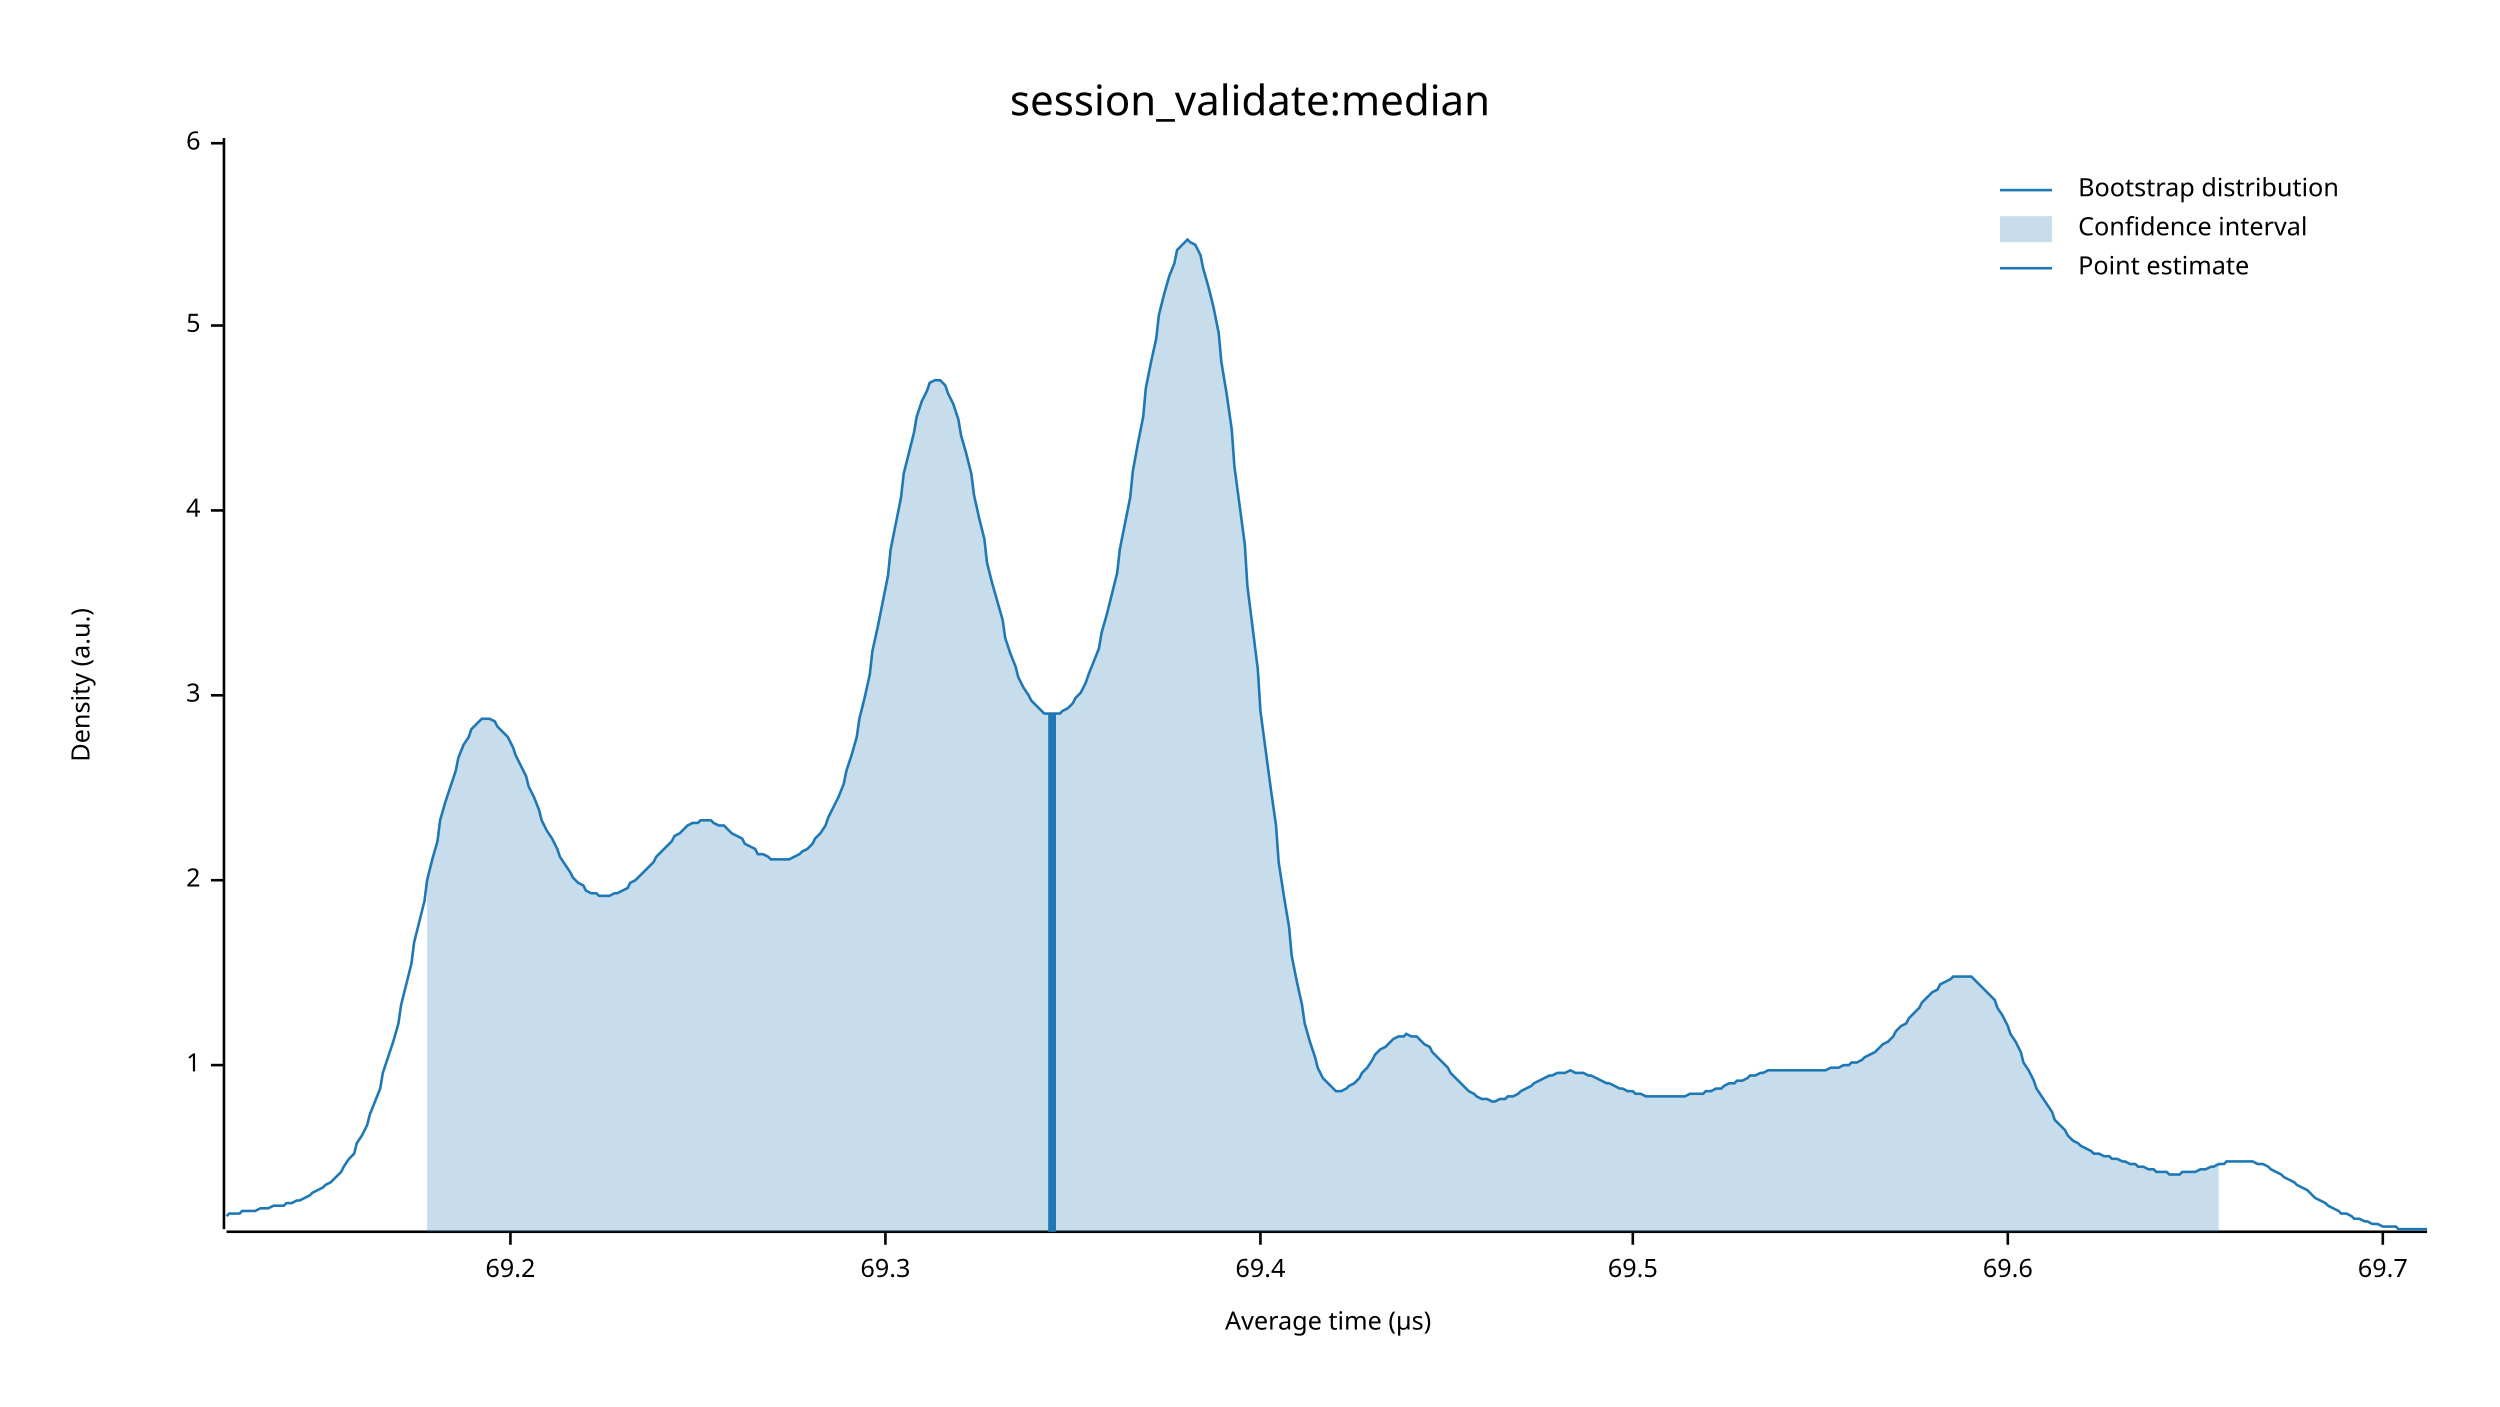
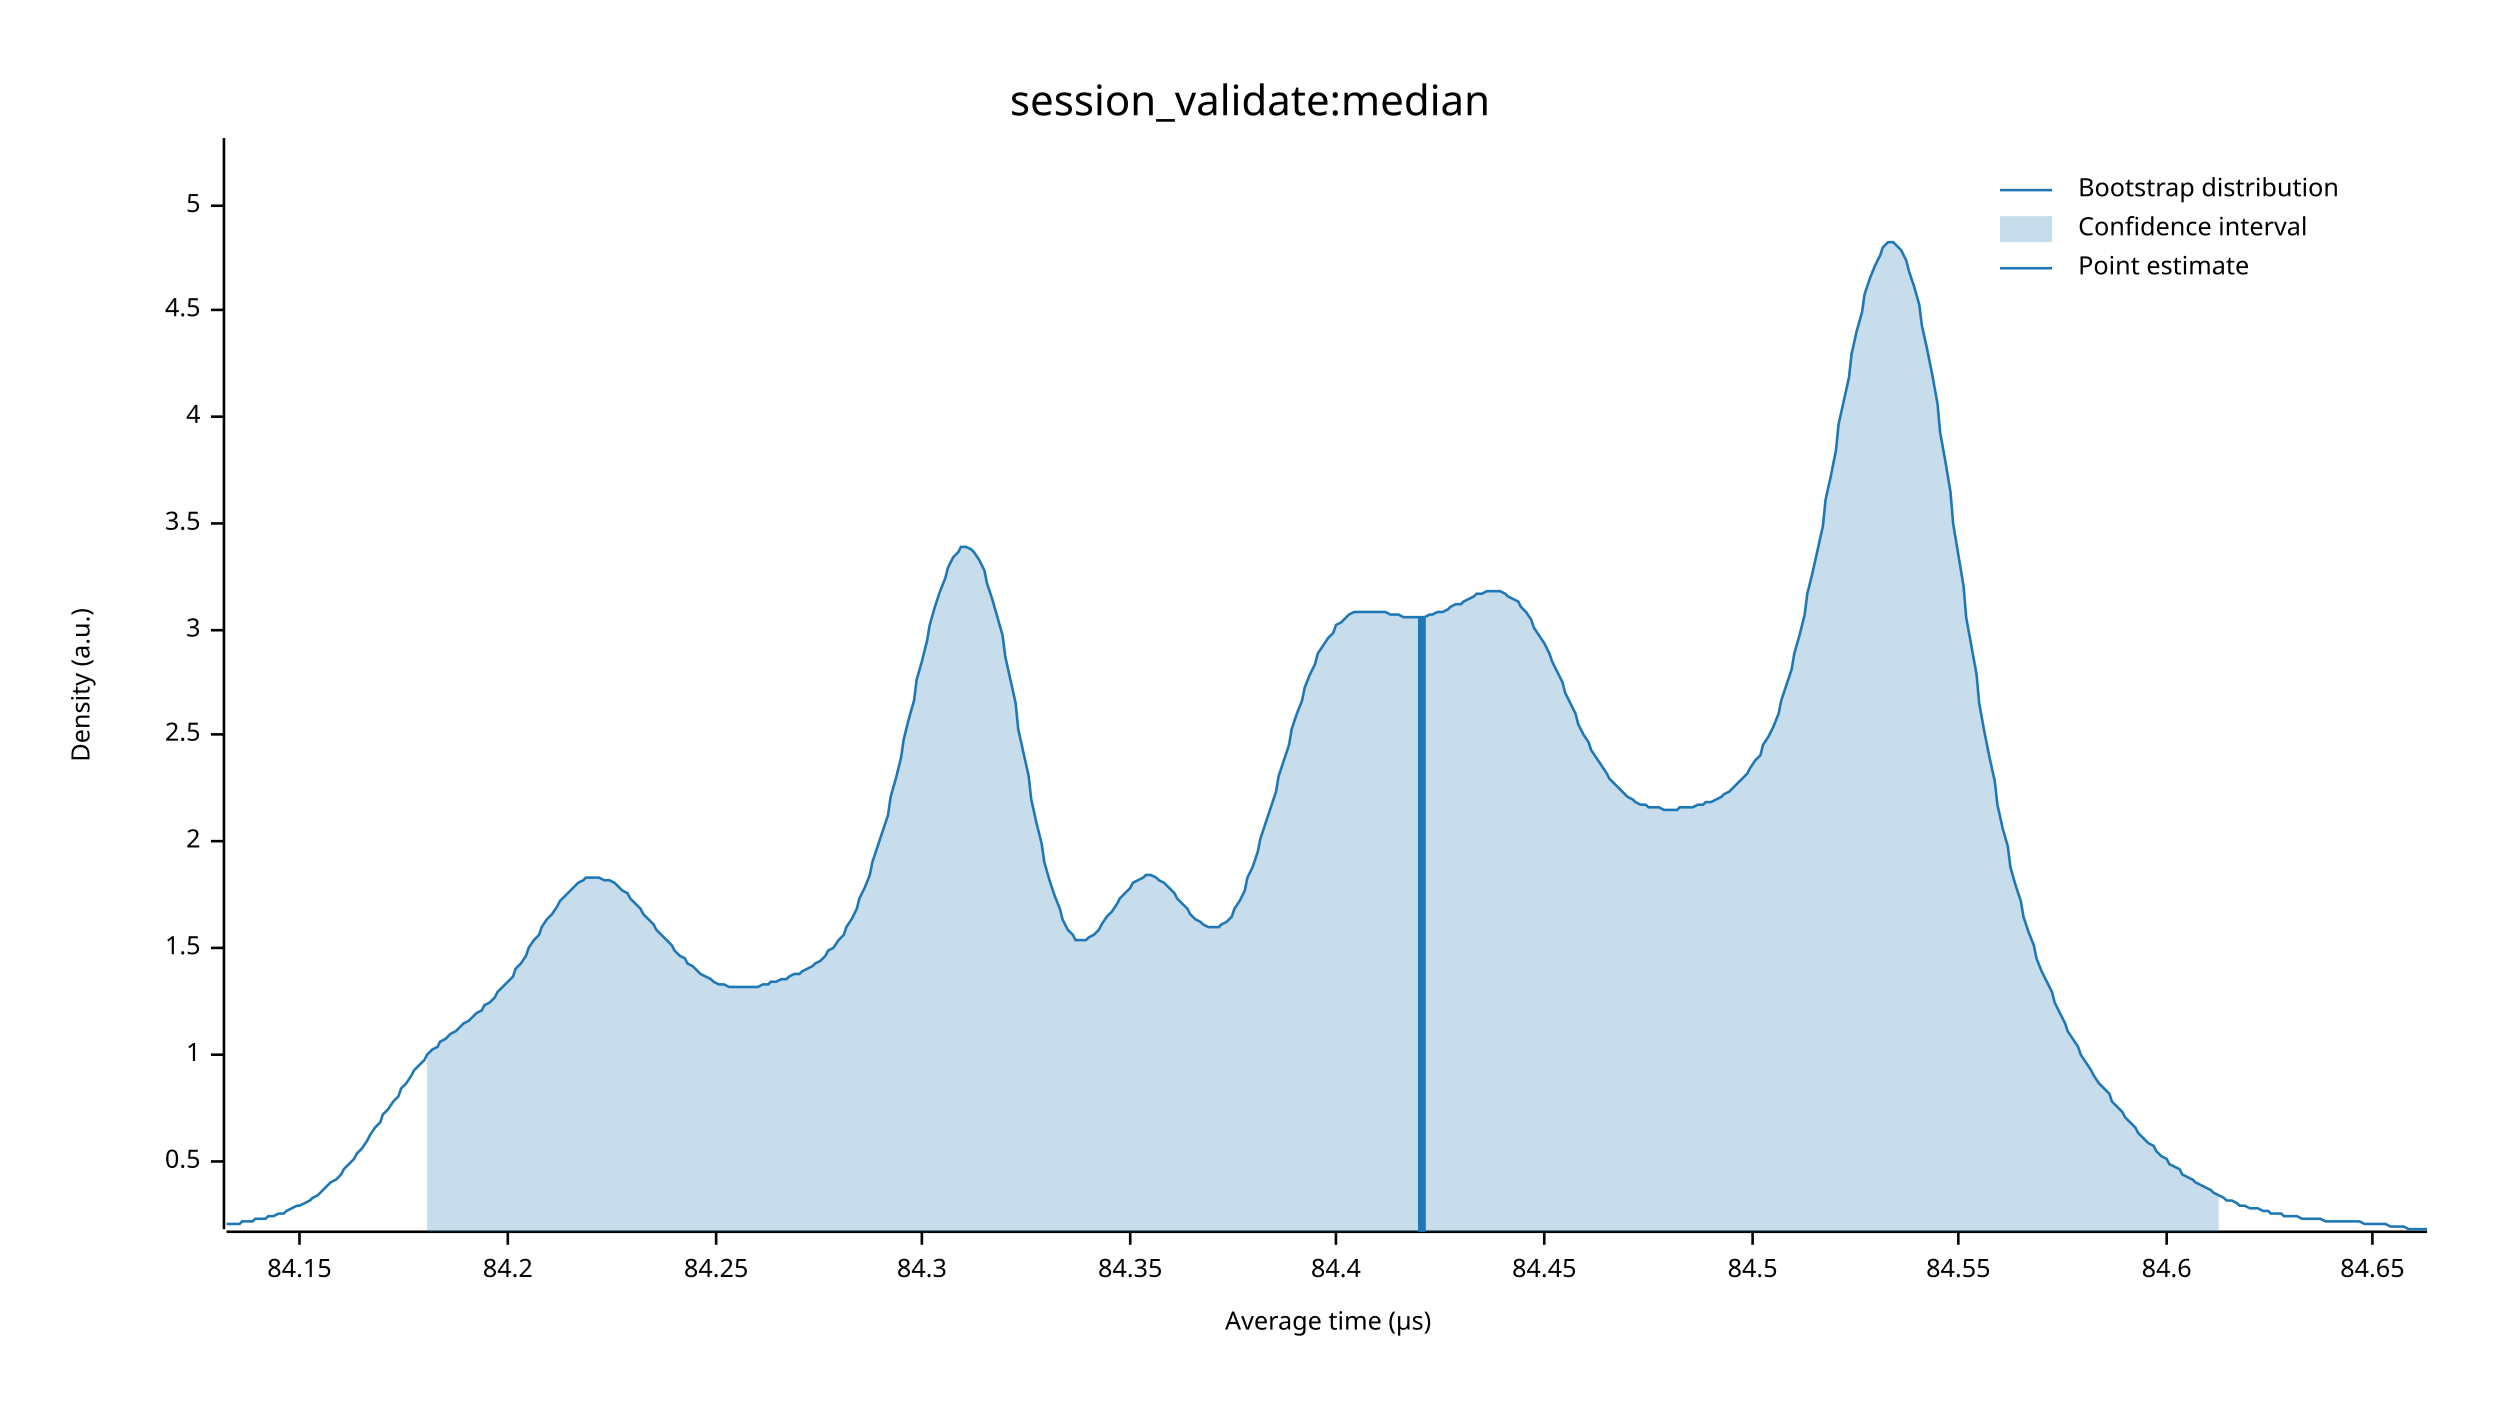
<svg xmlns="http://www.w3.org/2000/svg" width="960" height="540" viewBox="0 0 960 540">
  <text x="480" y="32" dy="0.76em" text-anchor="middle" font-family="sans-serif" font-size="16.129" opacity="1" fill="#000000">
session_validate:median
</text>
  <text x="27" y="263" dy="0.76em" text-anchor="middle" font-family="sans-serif" font-size="9.677" opacity="1" fill="#000000" transform="rotate(270, 27, 263)">
Density (a.u.)
</text>
  <text x="510" y="513" dy="-0.5ex" text-anchor="middle" font-family="sans-serif" font-size="9.677" opacity="1" fill="#000000">
Average time (µs)
</text>
  <polyline fill="none" opacity="1" stroke="#000000" stroke-width="1" points="86,53 86,472 " />
-   <text x="77" y="409" dy="0.5ex" text-anchor="end" font-family="sans-serif" font-size="9.677" opacity="1" fill="#000000">
+   <text x="77" y="446" dy="0.5ex" text-anchor="end" font-family="sans-serif" font-size="9.677" opacity="1" fill="#000000">
+ 0.5
+ </text>
+   <polyline fill="none" opacity="1" stroke="#000000" stroke-width="1" points="81,446 86,446 " />
+   <text x="77" y="405" dy="0.5ex" text-anchor="end" font-family="sans-serif" font-size="9.677" opacity="1" fill="#000000">
1
</text>
-   <polyline fill="none" opacity="1" stroke="#000000" stroke-width="1" points="81,409 86,409 " />
-   <text x="77" y="338" dy="0.5ex" text-anchor="end" font-family="sans-serif" font-size="9.677" opacity="1" fill="#000000">
+   <polyline fill="none" opacity="1" stroke="#000000" stroke-width="1" points="81,405 86,405 " />
+   <text x="77" y="364" dy="0.5ex" text-anchor="end" font-family="sans-serif" font-size="9.677" opacity="1" fill="#000000">
+ 1.5
+ </text>
+   <polyline fill="none" opacity="1" stroke="#000000" stroke-width="1" points="81,364 86,364 " />
+   <text x="77" y="323" dy="0.5ex" text-anchor="end" font-family="sans-serif" font-size="9.677" opacity="1" fill="#000000">
2
</text>
-   <polyline fill="none" opacity="1" stroke="#000000" stroke-width="1" points="81,338 86,338 " />
-   <text x="77" y="267" dy="0.5ex" text-anchor="end" font-family="sans-serif" font-size="9.677" opacity="1" fill="#000000">
+   <polyline fill="none" opacity="1" stroke="#000000" stroke-width="1" points="81,323 86,323 " />
+   <text x="77" y="282" dy="0.5ex" text-anchor="end" font-family="sans-serif" font-size="9.677" opacity="1" fill="#000000">
+ 2.5
+ </text>
+   <polyline fill="none" opacity="1" stroke="#000000" stroke-width="1" points="81,282 86,282 " />
+   <text x="77" y="242" dy="0.5ex" text-anchor="end" font-family="sans-serif" font-size="9.677" opacity="1" fill="#000000">
3
</text>
-   <polyline fill="none" opacity="1" stroke="#000000" stroke-width="1" points="81,267 86,267 " />
-   <text x="77" y="196" dy="0.5ex" text-anchor="end" font-family="sans-serif" font-size="9.677" opacity="1" fill="#000000">
+   <polyline fill="none" opacity="1" stroke="#000000" stroke-width="1" points="81,242 86,242 " />
+   <text x="77" y="201" dy="0.5ex" text-anchor="end" font-family="sans-serif" font-size="9.677" opacity="1" fill="#000000">
+ 3.5
+ </text>
+   <polyline fill="none" opacity="1" stroke="#000000" stroke-width="1" points="81,201 86,201 " />
+   <text x="77" y="160" dy="0.5ex" text-anchor="end" font-family="sans-serif" font-size="9.677" opacity="1" fill="#000000">
4
</text>
-   <polyline fill="none" opacity="1" stroke="#000000" stroke-width="1" points="81,196 86,196 " />
-   <text x="77" y="125" dy="0.5ex" text-anchor="end" font-family="sans-serif" font-size="9.677" opacity="1" fill="#000000">
+   <polyline fill="none" opacity="1" stroke="#000000" stroke-width="1" points="81,160 86,160 " />
+   <text x="77" y="119" dy="0.5ex" text-anchor="end" font-family="sans-serif" font-size="9.677" opacity="1" fill="#000000">
+ 4.5
+ </text>
+   <polyline fill="none" opacity="1" stroke="#000000" stroke-width="1" points="81,119 86,119 " />
+   <text x="77" y="79" dy="0.5ex" text-anchor="end" font-family="sans-serif" font-size="9.677" opacity="1" fill="#000000">
5
</text>
-   <polyline fill="none" opacity="1" stroke="#000000" stroke-width="1" points="81,125 86,125 " />
-   <text x="77" y="55" dy="0.5ex" text-anchor="end" font-family="sans-serif" font-size="9.677" opacity="1" fill="#000000">
- 6
+   <polyline fill="none" opacity="1" stroke="#000000" stroke-width="1" points="81,79 86,79 " />
+   <polyline fill="none" opacity="1" stroke="#000000" stroke-width="1" points="87,473 932,473 " />
+   <text x="115" y="483" dy="0.76em" text-anchor="middle" font-family="sans-serif" font-size="9.677" opacity="1" fill="#000000">
+ 84.15
</text>
-   <polyline fill="none" opacity="1" stroke="#000000" stroke-width="1" points="81,55 86,55 " />
-   <polyline fill="none" opacity="1" stroke="#000000" stroke-width="1" points="87,473 932,473 " />
-   <text x="196" y="483" dy="0.76em" text-anchor="middle" font-family="sans-serif" font-size="9.677" opacity="1" fill="#000000">
- 69.2
+   <polyline fill="none" opacity="1" stroke="#000000" stroke-width="1" points="115,473 115,478 " />
+   <text x="195" y="483" dy="0.76em" text-anchor="middle" font-family="sans-serif" font-size="9.677" opacity="1" fill="#000000">
+ 84.2
</text>
-   <polyline fill="none" opacity="1" stroke="#000000" stroke-width="1" points="196,473 196,478 " />
-   <text x="340" y="483" dy="0.76em" text-anchor="middle" font-family="sans-serif" font-size="9.677" opacity="1" fill="#000000">
- 69.3
+   <polyline fill="none" opacity="1" stroke="#000000" stroke-width="1" points="195,473 195,478 " />
+   <text x="275" y="483" dy="0.76em" text-anchor="middle" font-family="sans-serif" font-size="9.677" opacity="1" fill="#000000">
+ 84.25
</text>
-   <polyline fill="none" opacity="1" stroke="#000000" stroke-width="1" points="340,473 340,478 " />
-   <text x="484" y="483" dy="0.76em" text-anchor="middle" font-family="sans-serif" font-size="9.677" opacity="1" fill="#000000">
- 69.4
+   <polyline fill="none" opacity="1" stroke="#000000" stroke-width="1" points="275,473 275,478 " />
+   <text x="354" y="483" dy="0.76em" text-anchor="middle" font-family="sans-serif" font-size="9.677" opacity="1" fill="#000000">
+ 84.3
</text>
-   <polyline fill="none" opacity="1" stroke="#000000" stroke-width="1" points="484,473 484,478 " />
-   <text x="627" y="483" dy="0.76em" text-anchor="middle" font-family="sans-serif" font-size="9.677" opacity="1" fill="#000000">
- 69.5
+   <polyline fill="none" opacity="1" stroke="#000000" stroke-width="1" points="354,473 354,478 " />
+   <text x="434" y="483" dy="0.76em" text-anchor="middle" font-family="sans-serif" font-size="9.677" opacity="1" fill="#000000">
+ 84.35
</text>
-   <polyline fill="none" opacity="1" stroke="#000000" stroke-width="1" points="627,473 627,478 " />
-   <text x="771" y="483" dy="0.76em" text-anchor="middle" font-family="sans-serif" font-size="9.677" opacity="1" fill="#000000">
- 69.6
+   <polyline fill="none" opacity="1" stroke="#000000" stroke-width="1" points="434,473 434,478 " />
+   <text x="513" y="483" dy="0.76em" text-anchor="middle" font-family="sans-serif" font-size="9.677" opacity="1" fill="#000000">
+ 84.4
</text>
-   <polyline fill="none" opacity="1" stroke="#000000" stroke-width="1" points="771,473 771,478 " />
-   <text x="915" y="483" dy="0.76em" text-anchor="middle" font-family="sans-serif" font-size="9.677" opacity="1" fill="#000000">
- 69.7
+   <polyline fill="none" opacity="1" stroke="#000000" stroke-width="1" points="513,473 513,478 " />
+   <text x="593" y="483" dy="0.76em" text-anchor="middle" font-family="sans-serif" font-size="9.677" opacity="1" fill="#000000">
+ 84.45
</text>
-   <polyline fill="none" opacity="1" stroke="#000000" stroke-width="1" points="915,473 915,478 " />
-   <polyline fill="none" opacity="1" stroke="#1F78B4" stroke-width="1" points="87,467 88,466 90,466 92,466 93,465 95,465 97,465 98,465 100,464 102,464 103,464 105,463 107,463 109,463 110,462 112,462 114,461 115,461 117,460 119,459 120,458 122,457 124,456 125,455 127,454 129,452 131,450 132,448 134,445 136,443 137,439 139,436 141,432 142,428 144,423 146,418 147,412 149,406 151,400 153,393 154,386 156,378 158,370 159,362 161,354 163,346 164,338 166,330 168,323 169,315 171,308 173,302 175,296 176,291 178,286 180,283 181,280 183,278 185,276 186,276 188,276 190,277 191,279 193,281 195,283 197,287 198,290 200,294 202,298 203,302 205,306 207,311 208,315 210,319 212,322 214,326 215,329 217,332 219,335 220,337 222,339 224,340 225,342 227,343 229,343 230,344 232,344 234,344 236,343 237,343 239,342 241,341 242,339 244,338 246,336 247,335 249,333 251,331 252,329 254,327 256,325 258,323 259,321 261,320 263,318 264,317 266,316 268,316 269,315 271,315 273,315 274,316 276,317 278,317 280,319 281,320 283,321 285,322 286,324 288,325 290,326 291,328 293,328 295,329 296,330 298,330 300,330 302,330 303,330 305,329 307,328 308,327 310,326 312,324 313,322 315,320 317,317 318,314 320,310 322,306 324,301 325,296 327,290 329,283 330,276 332,268 334,259 335,250 337,241 339,231 341,221 342,211 344,201 346,191 347,182 349,174 351,166 352,160 354,154 356,150 357,147 359,146 361,146 363,148 364,151 366,155 368,161 369,167 371,174 373,182 374,190 376,199 378,207 379,216 381,224 383,231 385,238 386,245 388,251 390,256 391,260 393,264 395,267 396,269 398,271 400,273 401,274 403,274 405,274 407,274 408,273 410,272 412,270 413,268 415,266 417,262 418,259 420,254 422,249 423,243 425,236 427,228 429,220 430,211 432,201 434,191 435,181 437,170 439,160 440,149 442,139 444,130 445,121 447,113 449,106 451,101 452,96 454,94 456,92 457,93 459,94 461,98 462,103 464,110 466,118 468,128 469,139 471,151 473,165 474,179 476,194 478,209 479,225 481,241 483,257 484,273 486,288 488,303 490,317 491,331 493,344 495,356 496,367 498,377 500,386 501,393 503,400 505,406 506,410 508,414 510,416 512,418 513,419 515,419 517,418 518,417 520,416 522,414 523,412 525,410 527,407 528,405 530,403 532,402 534,400 535,399 537,398 539,398 540,397 542,398 544,398 545,399 547,401 549,402 550,404 552,406 554,408 556,410 557,412 559,414 561,416 562,417 564,419 566,420 567,421 569,422 571,422 573,423 574,423 576,422 578,422 579,421 581,421 583,420 584,419 586,418 588,417 589,416 591,415 593,414 595,413 596,413 598,412 600,412 601,412 603,411 605,412 606,412 608,412 610,413 611,413 613,414 615,415 617,416 618,416 620,417 622,418 623,418 625,419 627,419 628,420 630,420 632,421 633,421 635,421 637,421 639,421 640,421 642,421 644,421 645,421 647,421 649,420 650,420 652,420 654,420 655,419 657,419 659,418 661,418 662,417 664,416 666,416 667,415 669,415 671,414 672,413 674,413 676,412 677,412 679,411 681,411 683,411 684,411 686,411 688,411 689,411 691,411 693,411 694,411 696,411 698,411 700,411 701,411 703,410 705,410 706,410 708,409 710,409 711,408 713,408 715,407 716,406 718,405 720,404 722,402 723,401 725,400 727,398 728,396 730,394 732,393 733,391 735,389 737,387 738,385 740,383 742,381 744,380 745,378 747,377 749,376 750,375 752,375 754,375 755,375 757,375 759,377 760,378 762,380 764,382 766,384 767,387 769,390 771,394 772,397 774,400 776,404 777,408 779,411 781,415 782,418 784,421 786,424 788,427 789,430 791,432 793,434 794,436 796,438 798,439 799,440 801,441 803,442 804,443 806,443 808,444 810,444 811,445 813,445 815,446 816,446 818,447 820,447 821,448 823,448 825,449 827,449 828,450 830,450 832,450 833,451 835,451 837,451 838,450 840,450 842,450 843,450 845,449 847,449 849,448 850,448 852,447 854,447 855,446 857,446 859,446 860,446 862,446 864,446 865,446 867,447 869,447 871,448 872,449 874,450 876,451 877,452 879,453 881,454 882,455 884,456 886,457 887,458 889,460 891,461 893,462 894,463 896,464 898,465 899,466 901,466 903,467 904,468 906,468 908,469 909,469 911,470 913,470 915,471 916,471 918,471 920,471 921,472 923,472 925,472 926,472 928,472 930,472 932,472 " />
-   <polygon opacity="0.25" fill="#1F78B4" points="164,338 166,330 168,323 169,315 171,308 173,302 175,296 176,291 178,286 180,283 181,280 183,278 185,276 186,276 188,276 190,277 191,279 193,281 195,283 197,287 198,290 200,294 202,298 203,302 205,306 207,311 208,315 210,319 212,322 214,326 215,329 217,332 219,335 220,337 222,339 224,340 225,342 227,343 229,343 230,344 232,344 234,344 236,343 237,343 239,342 241,341 242,339 244,338 246,336 247,335 249,333 251,331 252,329 254,327 256,325 258,323 259,321 261,320 263,318 264,317 266,316 268,316 269,315 271,315 273,315 274,316 276,317 278,317 280,319 281,320 283,321 285,322 286,324 288,325 290,326 291,328 293,328 295,329 296,330 298,330 300,330 302,330 303,330 305,329 307,328 308,327 310,326 312,324 313,322 315,320 317,317 318,314 320,310 322,306 324,301 325,296 327,290 329,283 330,276 332,268 334,259 335,250 337,241 339,231 341,221 342,211 344,201 346,191 347,182 349,174 351,166 352,160 354,154 356,150 357,147 359,146 361,146 363,148 364,151 366,155 368,161 369,167 371,174 373,182 374,190 376,199 378,207 379,216 381,224 383,231 385,238 386,245 388,251 390,256 391,260 393,264 395,267 396,269 398,271 400,273 401,274 403,274 405,274 407,274 408,273 410,272 412,270 413,268 415,266 417,262 418,259 420,254 422,249 423,243 425,236 427,228 429,220 430,211 432,201 434,191 435,181 437,170 439,160 440,149 442,139 444,130 445,121 447,113 449,106 451,101 452,96 454,94 456,92 457,93 459,94 461,98 462,103 464,110 466,118 468,128 469,139 471,151 473,165 474,179 476,194 478,209 479,225 481,241 483,257 484,273 486,288 488,303 490,317 491,331 493,344 495,356 496,367 498,377 500,386 501,393 503,400 505,406 506,410 508,414 510,416 512,418 513,419 515,419 517,418 518,417 520,416 522,414 523,412 525,410 527,407 528,405 530,403 532,402 534,400 535,399 537,398 539,398 540,397 542,398 544,398 545,399 547,401 549,402 550,404 552,406 554,408 556,410 557,412 559,414 561,416 562,417 564,419 566,420 567,421 569,422 571,422 573,423 574,423 576,422 578,422 579,421 581,421 583,420 584,419 586,418 588,417 589,416 591,415 593,414 595,413 596,413 598,412 600,412 601,412 603,411 605,412 606,412 608,412 610,413 611,413 613,414 615,415 617,416 618,416 620,417 622,418 623,418 625,419 627,419 628,420 630,420 632,421 633,421 635,421 637,421 639,421 640,421 642,421 644,421 645,421 647,421 649,420 650,420 652,420 654,420 655,419 657,419 659,418 661,418 662,417 664,416 666,416 667,415 669,415 671,414 672,413 674,413 676,412 677,412 679,411 681,411 683,411 684,411 686,411 688,411 689,411 691,411 693,411 694,411 696,411 698,411 700,411 701,411 703,410 705,410 706,410 708,409 710,409 711,408 713,408 715,407 716,406 718,405 720,404 722,402 723,401 725,400 727,398 728,396 730,394 732,393 733,391 735,389 737,387 738,385 740,383 742,381 744,380 745,378 747,377 749,376 750,375 752,375 754,375 755,375 757,375 759,377 760,378 762,380 764,382 766,384 767,387 769,390 771,394 772,397 774,400 776,404 777,408 779,411 781,415 782,418 784,421 786,424 788,427 789,430 791,432 793,434 794,436 796,438 798,439 799,440 801,441 803,442 804,443 806,443 808,444 810,444 811,445 813,445 815,446 816,446 818,447 820,447 821,448 823,448 825,449 827,449 828,450 830,450 832,450 833,451 835,451 837,451 838,450 840,450 842,450 843,450 845,449 847,449 849,448 850,448 852,447 852,473 164,473 " />
-   <polyline fill="none" opacity="1" stroke="#1F78B4" stroke-width="3" points="404,473 404,274 " />
+   <polyline fill="none" opacity="1" stroke="#000000" stroke-width="1" points="593,473 593,478 " />
+   <text x="673" y="483" dy="0.76em" text-anchor="middle" font-family="sans-serif" font-size="9.677" opacity="1" fill="#000000">
+ 84.5
+ </text>
+   <polyline fill="none" opacity="1" stroke="#000000" stroke-width="1" points="673,473 673,478 " />
+   <text x="752" y="483" dy="0.76em" text-anchor="middle" font-family="sans-serif" font-size="9.677" opacity="1" fill="#000000">
+ 84.55
+ </text>
+   <polyline fill="none" opacity="1" stroke="#000000" stroke-width="1" points="752,473 752,478 " />
+   <text x="832" y="483" dy="0.76em" text-anchor="middle" font-family="sans-serif" font-size="9.677" opacity="1" fill="#000000">
+ 84.6
+ </text>
+   <polyline fill="none" opacity="1" stroke="#000000" stroke-width="1" points="832,473 832,478 " />
+   <text x="911" y="483" dy="0.76em" text-anchor="middle" font-family="sans-serif" font-size="9.677" opacity="1" fill="#000000">
+ 84.65
+ </text>
+   <polyline fill="none" opacity="1" stroke="#000000" stroke-width="1" points="911,473 911,478 " />
+   <polyline fill="none" opacity="1" stroke="#1F78B4" stroke-width="1" points="87,470 88,470 90,470 92,470 93,469 95,469 97,469 98,468 100,468 102,468 103,467 105,467 107,466 109,466 110,465 112,464 114,463 115,463 117,462 119,461 120,460 122,459 124,457 125,456 127,454 129,453 131,451 132,449 134,447 136,445 137,443 139,441 141,438 142,436 144,433 146,431 147,428 149,426 151,423 153,421 154,418 156,416 158,413 159,411 161,409 163,407 164,405 166,403 168,402 169,400 171,399 173,397 175,396 176,395 178,393 180,392 181,391 183,389 185,388 186,386 188,385 190,383 191,381 193,379 195,377 197,375 198,372 200,370 202,367 203,364 205,361 207,359 208,356 210,353 212,351 214,348 215,346 217,344 219,342 220,341 222,339 224,338 225,337 227,337 229,337 230,337 232,338 234,338 236,339 237,340 239,342 241,343 242,345 244,347 246,349 247,351 249,353 251,355 252,357 254,359 256,361 258,363 259,365 261,367 263,368 264,370 266,371 268,373 269,374 271,375 273,376 274,377 276,378 278,378 280,379 281,379 283,379 285,379 286,379 288,379 290,379 291,379 293,378 295,378 296,377 298,377 300,376 302,376 303,375 305,374 307,374 308,373 310,372 312,371 313,370 315,369 317,367 318,365 320,364 322,361 324,359 325,356 327,353 329,349 330,345 332,341 334,336 335,331 337,325 339,319 341,313 342,306 344,299 346,291 347,284 349,276 351,269 352,261 354,254 356,246 357,240 359,233 361,227 363,222 364,218 366,214 368,212 369,210 371,210 373,211 374,212 376,215 378,219 379,224 381,230 383,237 385,244 386,252 388,261 390,270 391,280 393,289 395,298 396,307 398,316 400,324 401,331 403,338 405,344 407,349 408,353 410,357 412,359 413,361 415,361 417,361 418,360 420,359 422,357 423,355 425,352 427,350 429,347 430,345 432,343 434,341 435,339 437,338 439,337 440,336 442,336 444,337 445,338 447,339 449,341 451,343 452,345 454,347 456,349 457,351 459,353 461,354 462,355 464,356 466,356 468,356 469,355 471,354 473,352 474,349 476,346 478,342 479,337 481,333 483,327 484,322 486,316 488,310 490,304 491,298 493,292 495,286 496,280 498,274 500,269 501,264 503,259 505,255 506,251 508,248 510,245 512,243 513,240 515,239 517,237 518,236 520,235 522,235 523,235 525,235 527,235 528,235 530,235 532,235 534,236 535,236 537,236 539,237 540,237 542,237 544,237 545,237 547,237 549,236 550,236 552,235 554,235 556,234 557,233 559,232 561,232 562,231 564,230 566,229 567,228 569,228 571,227 573,227 574,227 576,227 578,228 579,229 581,230 583,231 584,233 586,235 588,238 589,241 591,244 593,247 595,251 596,254 598,258 600,262 601,266 603,270 605,274 606,278 608,282 610,285 611,288 613,291 615,294 617,297 618,299 620,301 622,303 623,304 625,306 627,307 628,308 630,309 632,309 633,310 635,310 637,310 639,311 640,311 642,311 644,311 645,310 647,310 649,310 650,310 652,309 654,309 655,308 657,308 659,307 661,306 662,305 664,304 666,302 667,301 669,299 671,297 672,295 674,292 676,290 677,286 679,283 681,279 683,274 684,269 686,263 688,257 689,251 691,244 693,236 694,228 696,220 698,211 700,202 701,192 703,183 705,173 706,163 708,154 710,145 711,136 713,127 715,120 716,113 718,107 720,102 722,98 723,95 725,93 727,93 728,94 730,96 732,100 733,104 735,110 737,117 738,125 740,134 742,144 744,155 745,166 747,177 749,189 750,201 752,213 754,225 755,237 757,248 759,259 760,270 762,281 764,291 766,300 767,309 769,318 771,325 772,333 774,340 776,346 777,352 779,358 781,363 782,368 784,373 786,377 788,381 789,385 791,389 793,393 794,396 796,399 798,402 799,405 801,408 803,411 804,413 806,416 808,418 810,420 811,423 813,425 815,427 816,429 818,431 820,433 821,435 823,437 825,439 827,440 828,442 830,444 832,445 833,447 835,448 837,449 838,451 840,452 842,453 843,454 845,455 847,456 849,457 850,458 852,459 854,460 855,461 857,461 859,462 860,463 862,463 864,464 865,464 867,464 869,465 871,465 872,466 874,466 876,466 877,467 879,467 881,467 882,467 884,468 886,468 887,468 889,468 891,468 893,469 894,469 896,469 898,469 899,469 901,469 903,469 904,469 906,469 908,470 909,470 911,470 913,470 915,470 916,470 918,471 920,471 921,471 923,471 925,472 926,472 928,472 930,472 932,472 " />
+   <polygon opacity="0.25" fill="#1F78B4" points="164,405 166,403 168,402 169,400 171,399 173,397 175,396 176,395 178,393 180,392 181,391 183,389 185,388 186,386 188,385 190,383 191,381 193,379 195,377 197,375 198,372 200,370 202,367 203,364 205,361 207,359 208,356 210,353 212,351 214,348 215,346 217,344 219,342 220,341 222,339 224,338 225,337 227,337 229,337 230,337 232,338 234,338 236,339 237,340 239,342 241,343 242,345 244,347 246,349 247,351 249,353 251,355 252,357 254,359 256,361 258,363 259,365 261,367 263,368 264,370 266,371 268,373 269,374 271,375 273,376 274,377 276,378 278,378 280,379 281,379 283,379 285,379 286,379 288,379 290,379 291,379 293,378 295,378 296,377 298,377 300,376 302,376 303,375 305,374 307,374 308,373 310,372 312,371 313,370 315,369 317,367 318,365 320,364 322,361 324,359 325,356 327,353 329,349 330,345 332,341 334,336 335,331 337,325 339,319 341,313 342,306 344,299 346,291 347,284 349,276 351,269 352,261 354,254 356,246 357,240 359,233 361,227 363,222 364,218 366,214 368,212 369,210 371,210 373,211 374,212 376,215 378,219 379,224 381,230 383,237 385,244 386,252 388,261 390,270 391,280 393,289 395,298 396,307 398,316 400,324 401,331 403,338 405,344 407,349 408,353 410,357 412,359 413,361 415,361 417,361 418,360 420,359 422,357 423,355 425,352 427,350 429,347 430,345 432,343 434,341 435,339 437,338 439,337 440,336 442,336 444,337 445,338 447,339 449,341 451,343 452,345 454,347 456,349 457,351 459,353 461,354 462,355 464,356 466,356 468,356 469,355 471,354 473,352 474,349 476,346 478,342 479,337 481,333 483,327 484,322 486,316 488,310 490,304 491,298 493,292 495,286 496,280 498,274 500,269 501,264 503,259 505,255 506,251 508,248 510,245 512,243 513,240 515,239 517,237 518,236 520,235 522,235 523,235 525,235 527,235 528,235 530,235 532,235 534,236 535,236 537,236 539,237 540,237 542,237 544,237 545,237 547,237 549,236 550,236 552,235 554,235 556,234 557,233 559,232 561,232 562,231 564,230 566,229 567,228 569,228 571,227 573,227 574,227 576,227 578,228 579,229 581,230 583,231 584,233 586,235 588,238 589,241 591,244 593,247 595,251 596,254 598,258 600,262 601,266 603,270 605,274 606,278 608,282 610,285 611,288 613,291 615,294 617,297 618,299 620,301 622,303 623,304 625,306 627,307 628,308 630,309 632,309 633,310 635,310 637,310 639,311 640,311 642,311 644,311 645,310 647,310 649,310 650,310 652,309 654,309 655,308 657,308 659,307 661,306 662,305 664,304 666,302 667,301 669,299 671,297 672,295 674,292 676,290 677,286 679,283 681,279 683,274 684,269 686,263 688,257 689,251 691,244 693,236 694,228 696,220 698,211 700,202 701,192 703,183 705,173 706,163 708,154 710,145 711,136 713,127 715,120 716,113 718,107 720,102 722,98 723,95 725,93 727,93 728,94 730,96 732,100 733,104 735,110 737,117 738,125 740,134 742,144 744,155 745,166 747,177 749,189 750,201 752,213 754,225 755,237 757,248 759,259 760,270 762,281 764,291 766,300 767,309 769,318 771,325 772,333 774,340 776,346 777,352 779,358 781,363 782,368 784,373 786,377 788,381 789,385 791,389 793,393 794,396 796,399 798,402 799,405 801,408 803,411 804,413 806,416 808,418 810,420 811,423 813,425 815,427 816,429 818,431 820,433 821,435 823,437 825,439 827,440 828,442 830,444 832,445 833,447 835,448 837,449 838,451 840,452 842,453 843,454 845,455 847,456 849,457 850,458 852,459 852,473 164,473 " />
+   <polyline fill="none" opacity="1" stroke="#1F78B4" stroke-width="3" points="546,473 546,237 " />
  <text x="798" y="68" dy="0.76em" text-anchor="start" font-family="sans-serif" font-size="9.677" opacity="1" fill="#000000">
Bootstrap distribution
</text>
  <text x="798" y="83" dy="0.76em" text-anchor="start" font-family="sans-serif" font-size="9.677" opacity="1" fill="#000000">
Confidence interval
</text>
  <text x="798" y="98" dy="0.76em" text-anchor="start" font-family="sans-serif" font-size="9.677" opacity="1" fill="#000000">
Point estimate
</text>
  <polyline fill="none" opacity="1" stroke="#1F78B4" stroke-width="1" points="768,73 788,73 " />
  <rect x="768" y="83" width="20" height="10" opacity="0.25" fill="#1F78B4" stroke="none" />
  <polyline fill="none" opacity="1" stroke="#1F78B4" stroke-width="1" points="768,103 788,103 " />
</svg>
